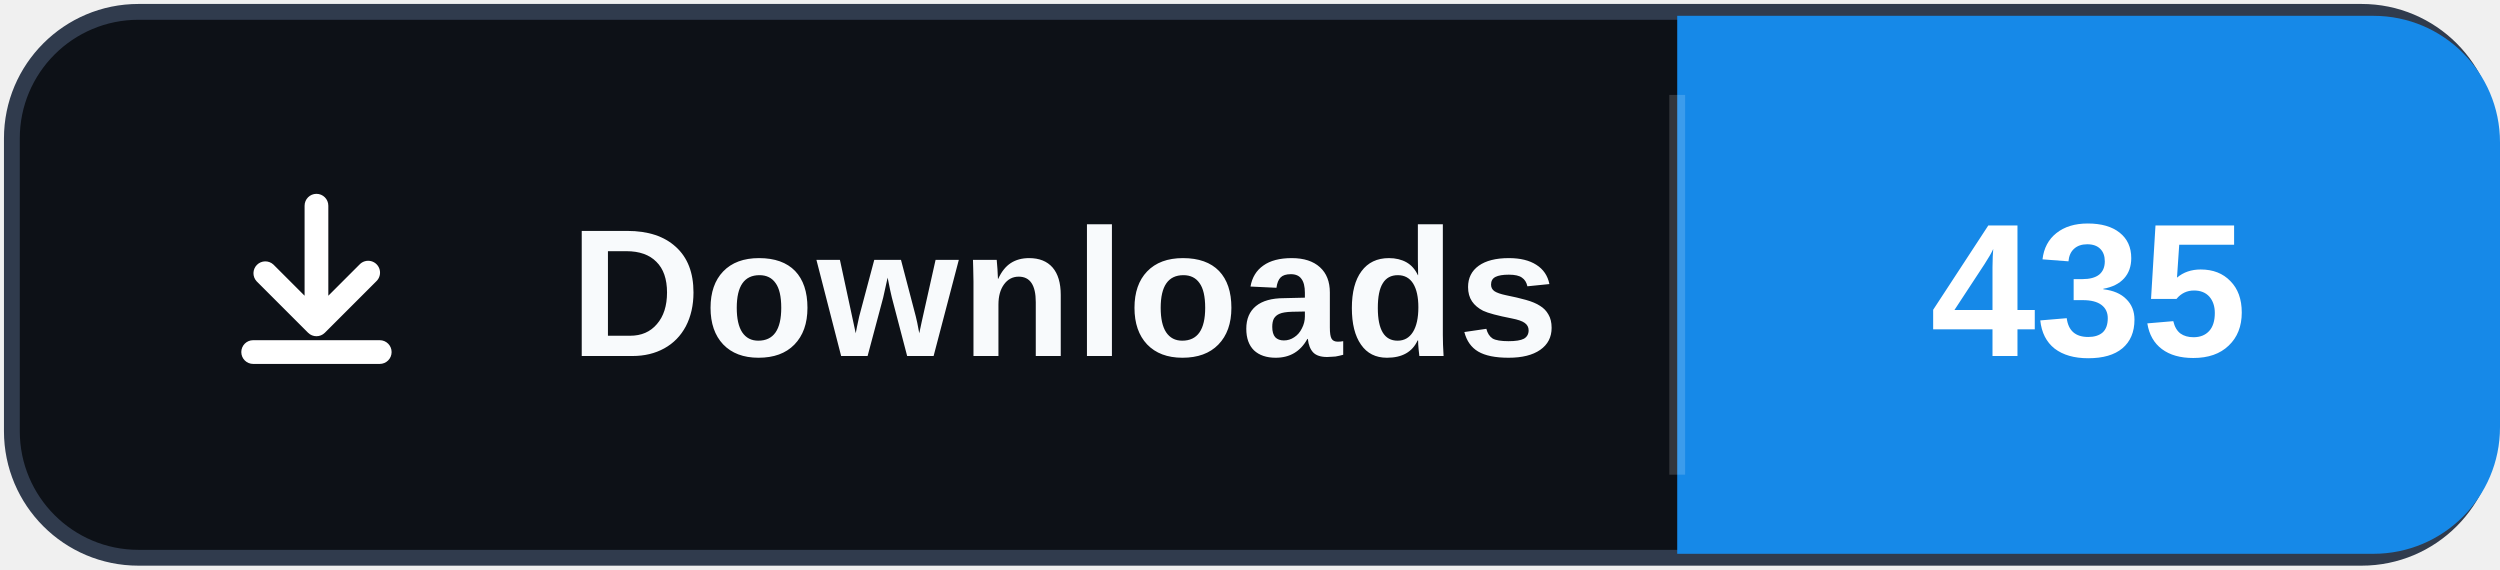
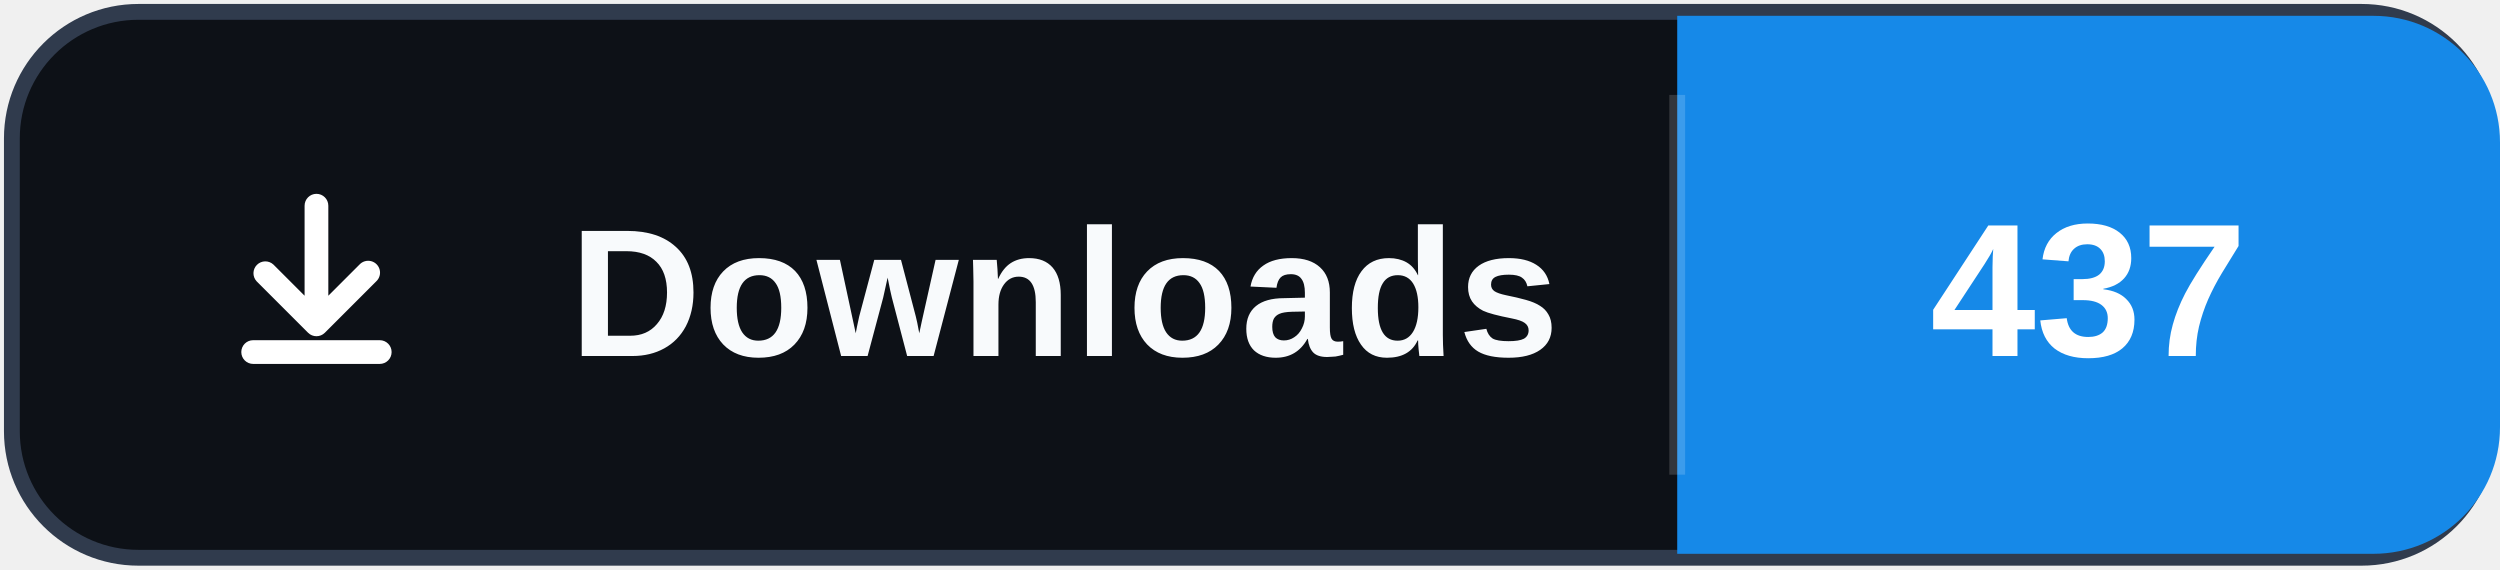
- <svg xmlns="http://www.w3.org/2000/svg" width="158" height="36" role="img" aria-label="Downloads: 435">
+ <svg xmlns="http://www.w3.org/2000/svg" width="158" height="36" role="img" aria-label="Downloads: 437">
  <rect x="0.75" y="0.75" width="156.5" height="34.5" rx="8" fill="#0d1117" stroke="#303b4d" />
  <path d="M106 1h44a8 8 0 0 1 8 8v18a8 8 0 0 1-8 8h-44Z" fill="#1689E8" />
  <path d="M106 6v24" stroke="#ffffff" stroke-opacity=".16" />
  <svg x="12" y="10" width="16" height="16" viewBox="0 0 16 16" aria-hidden="true">
    <path fill="#ffffff" d="M8 2.25a.75.75 0 0 1 .75.75v5.69l1.97-1.97a.75.75 0 1 1 1.06 1.06l-3.25 3.25a.75.75 0 0 1-1.06 0L4.22 7.78a.75.75 0 0 1 1.06-1.06l1.97 1.97V3A.75.75 0 0 1 8 2.25Zm-4.75 10a.75.75 0 0 1 .75-.75h8a.75.75 0 0 1 0 1.5H4a.75.75 0 0 1-.75-.75Z" />
  </svg>
  <text x="36" y="22.5" fill="#f8fafc" font-family="Segoe UI,Arial,sans-serif" font-size="11.5" font-weight="700" letter-spacing=".15">Downloads</text>
-   <text x="132" y="22.5" fill="#ffffff" text-anchor="middle" font-family="Segoe UI,Arial,sans-serif" font-size="12" font-weight="700">435</text>
+   <text x="132" y="22.5" fill="#ffffff" text-anchor="middle" font-family="Segoe UI,Arial,sans-serif" font-size="12" font-weight="700">437</text>
</svg>
